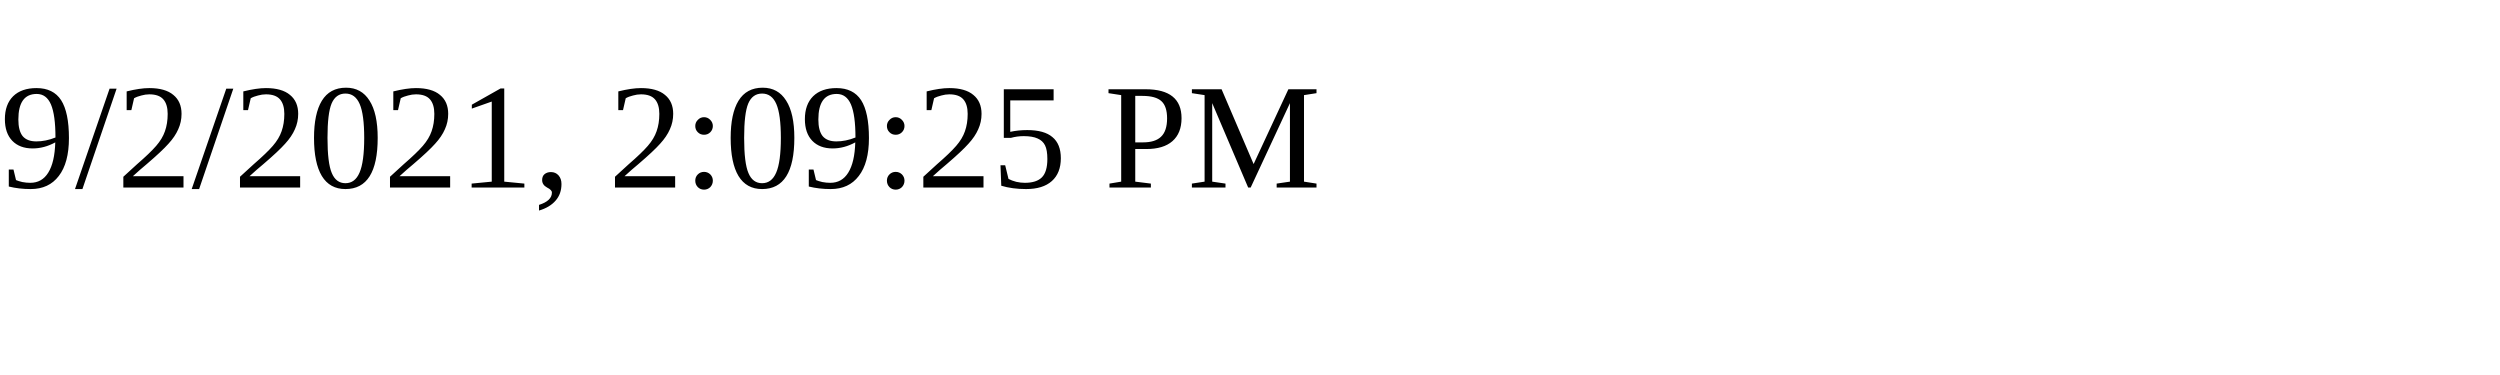
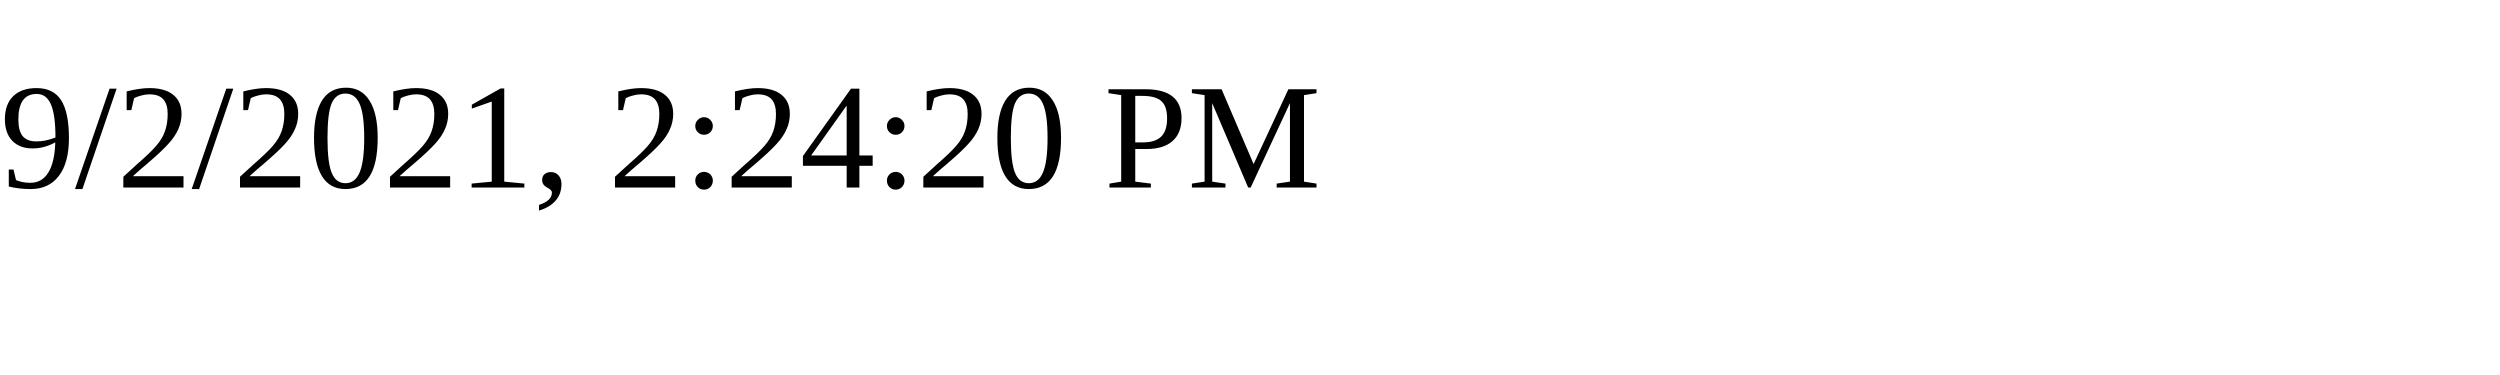
<svg xmlns="http://www.w3.org/2000/svg" height="30" width="200">
-   <text x="0" y="15">9/2/2021, 2:09:25 PM</text>
+   <text x="0" y="15">9/2/2021, 2:24:20 PM</text>
</svg>
